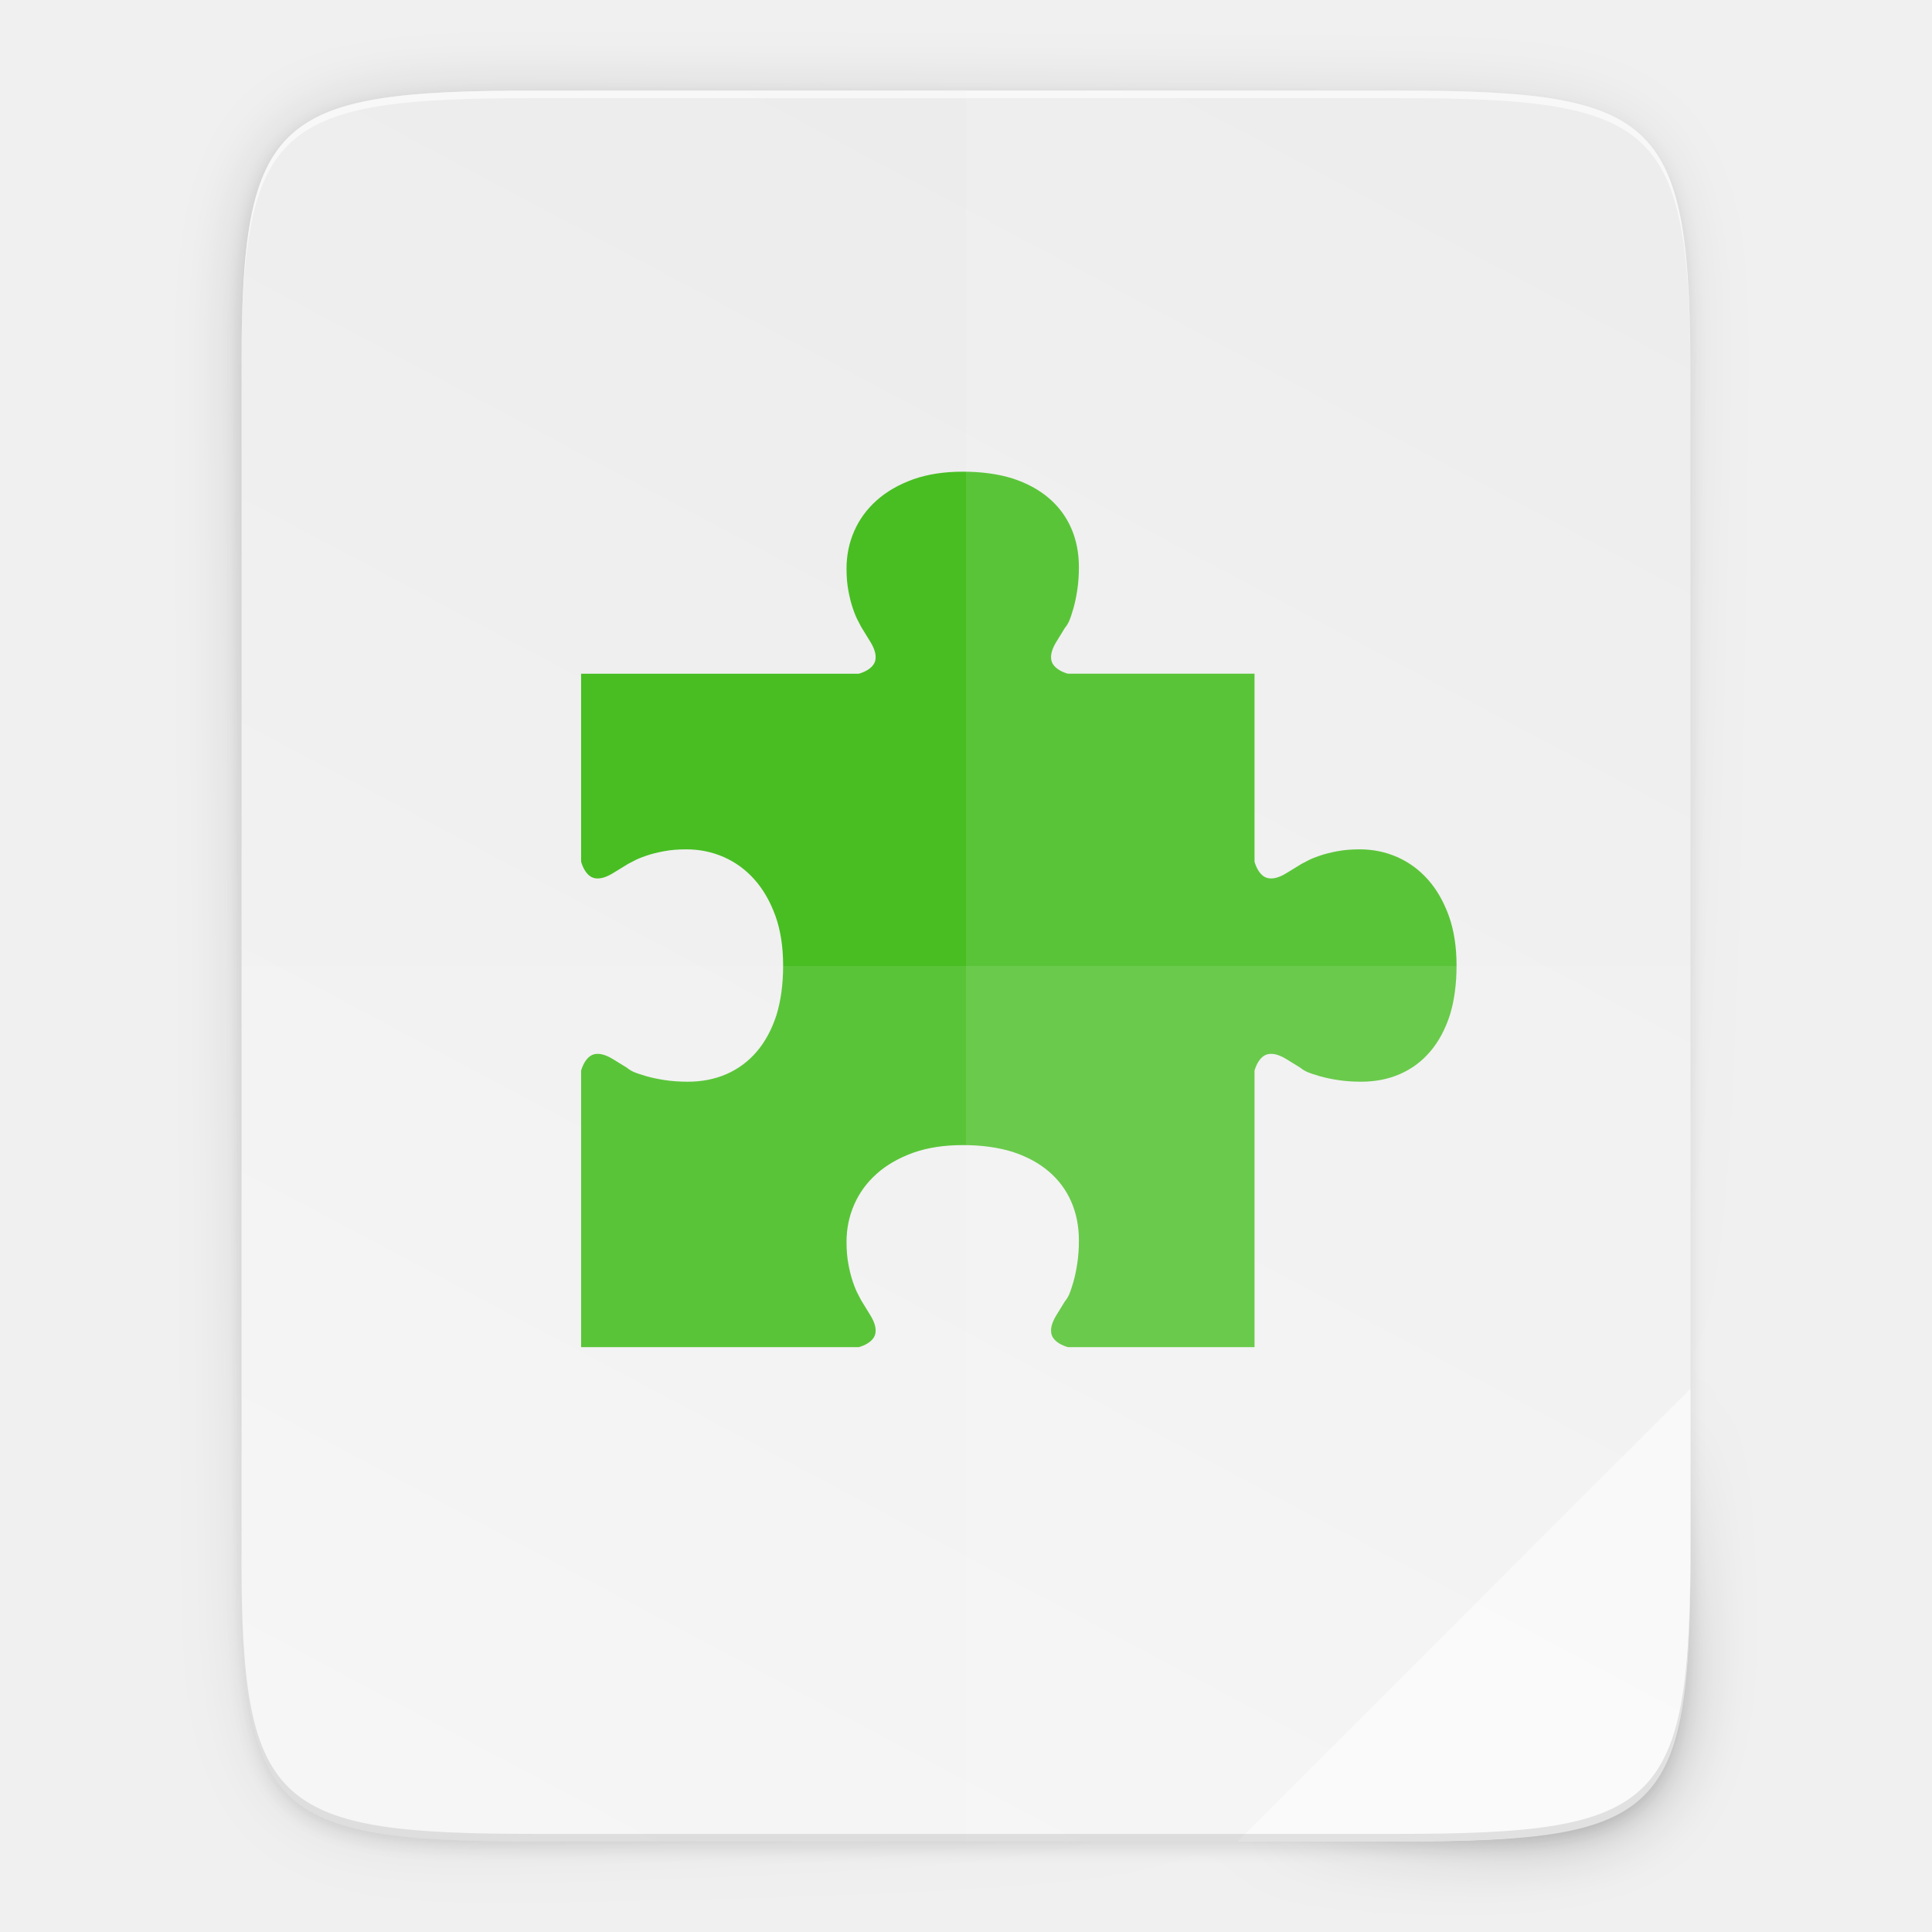
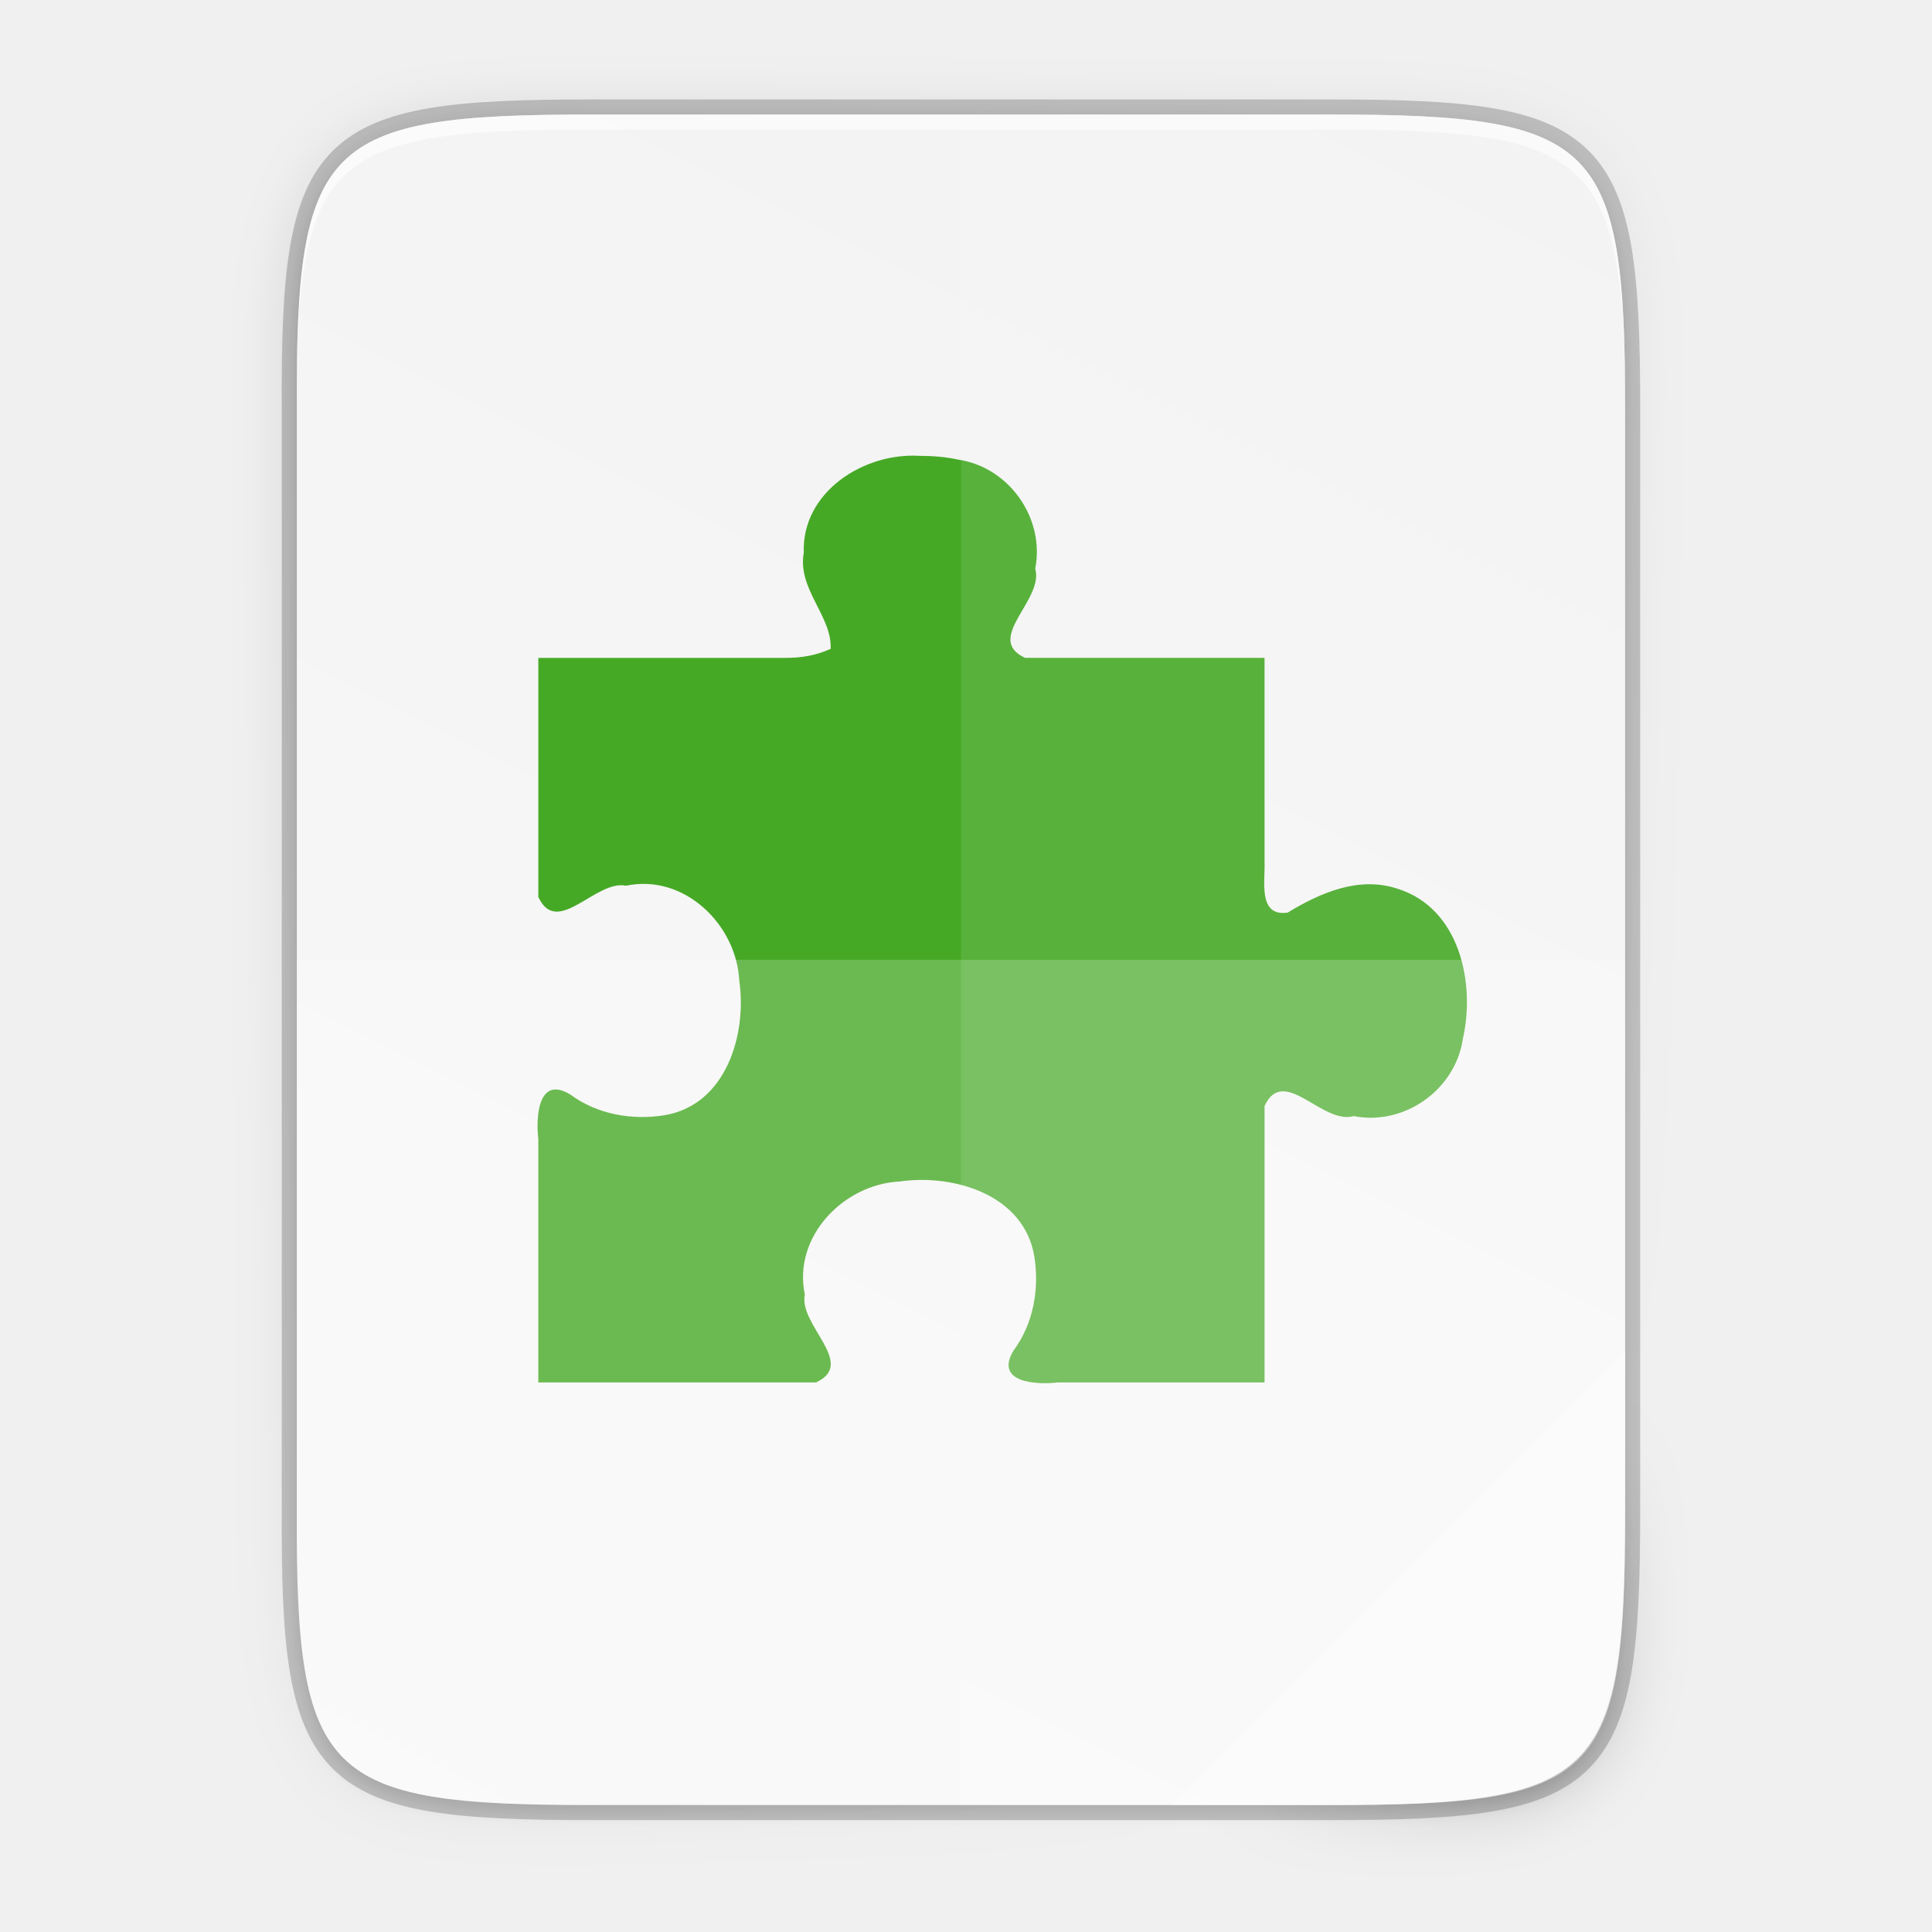
- <svg xmlns="http://www.w3.org/2000/svg" xmlns:xlink="http://www.w3.org/1999/xlink" width="512" height="512" id="svg3336" version="1.1" style="enable-background:new" viewBox="0 0 512 512">
-   <defs id="defs3338">
+ <svg xmlns="http://www.w3.org/2000/svg" xmlns:xlink="http://www.w3.org/1999/xlink" width="256" height="256" viewBox="0 0 67.733 67.733" version="1.1" id="svg1037">
+   <defs id="defs1031">
+     <radialGradient r="12.672" fy="9.957" fx="6.2" cy="9.957" cx="6.73" gradientTransform="matrix(0,12.65652,-15.53817,0,189.5123,125.054)" gradientUnits="userSpaceOnUse" id="radialGradient4147-1" xlink:href="#linearGradient2867-449-88-871-390-598-476-591-434-148-57-177-8-3-3-6-4-8-8-8-5" />
+     <linearGradient id="linearGradient2867-449-88-871-390-598-476-591-434-148-57-177-8-3-3-6-4-8-8-8-5">
+       <stop id="stop3750-1-0-7-6-6-1-3-9-3" style="stop-color:#919caf;stop-opacity:1;" offset="0" />
+       <stop id="stop3752-3-7-4-0-32-8-923-0-7" style="stop-color:#68758e;stop-opacity:1;" offset="0.262" />
+       <stop id="stop3754-1-8-5-2-7-6-7-1-9" style="stop-color:#485a6c;stop-opacity:1;" offset="0.705" />
+       <stop id="stop3756-1-6-2-6-6-1-96-6-0" style="stop-color:#444c5c;stop-opacity:1;" offset="1" />
+     </linearGradient>
+     <linearGradient gradientUnits="userSpaceOnUse" y2="119.093" x2="-35.31" y1="401.584" x1="529.655" id="linearGradient4226" xlink:href="#linearGradient4338" gradientTransform="matrix(0,-0.1198893,0.1198859,0,0.3627801,292.5483)" />
+     <linearGradient id="linearGradient4338">
+       <stop style="stop-color:#f2f2f2;stop-opacity:1" offset="0" id="stop4340" />
+       <stop style="stop-color:#f9f9f9;stop-opacity:1" offset="1" id="stop4342" />
+     </linearGradient>
+     <linearGradient xlink:href="#linearGradient4360" id="linearGradient4358" x1="88" y1="88" x2="488" y2="488" gradientUnits="userSpaceOnUse" />
    <linearGradient id="linearGradient4360">
      <stop id="stop4362" offset="0" style="stop-color:#000000;stop-opacity:0.588" />
      <stop style="stop-color:#000000;stop-opacity:0" offset="0.88" id="stop4364" />
      <stop id="stop4366" offset="1" style="stop-color:#000000;stop-opacity:1" />
    </linearGradient>
-     <linearGradient id="linearGradient4249">
-       <stop style="stop-color:#d04616;stop-opacity:1;" offset="0" id="stop4251" />
-       <stop style="stop-color:#d04616;stop-opacity:1" offset="1" id="stop4253" />
-     </linearGradient>
-     <linearGradient id="linearGradient4220">
-       <stop id="stop4222" offset="0" style="stop-color:#e93549;stop-opacity:1" />
-       <stop id="stop4224" offset="1" style="stop-color:#ef6b6b;stop-opacity:1" />
-     </linearGradient>
-     <filter id="filter4154" style="color-interpolation-filters:sRGB">
-       <feComposite k4="0" k3="0" id="feComposite4156" result="composite1" k2="1" k1="0" operator="arithmetic" in2="SourceGraphic" />
-       <feColorMatrix id="feColorMatrix4158" result="colormatrix1" type="saturate" values="0" in="composite1" />
-       <feFlood id="feFlood4160" result="flood1" flood-color="rgb(89,132,51)" flood-opacity="1" />
-       <feBlend id="feBlend4162" result="blend1" mode="multiply" in2="colormatrix1" in="flood1" />
-       <feBlend id="feBlend4164" result="blend2" mode="screen" in2="blend1" />
-       <feColorMatrix id="feColorMatrix4166" result="colormatrix2" type="saturate" values="1" in="blend2" />
-       <feComposite id="feComposite4168" result="composite2" operator="in" in2="SourceGraphic" in="colormatrix2" />
+     <filter style="color-interpolation-filters:sRGB" id="filter4380" x="-0.053" width="1.106" y="-0.044" height="1.088">
+       <feGaussianBlur stdDeviation="8.48" id="feGaussianBlur4382" />
    </filter>
-     <filter height="1.048" y="-0.024" width="1.048" x="-0.024" id="filter4264" style="color-interpolation-filters:sRGB" />
-     <linearGradient id="linearGradient7537">
-       <stop id="stop7539" offset="0" style="stop-color:#44d459;stop-opacity:1" />
-       <stop id="stop7541" offset="1" style="stop-color:#38b44a;stop-opacity:1" />
-     </linearGradient>
-     <clipPath id="clipPath4231-6" clipPathUnits="userSpaceOnUse">
-       <rect y="18" x="0" height="238" width="256" id="rect4233-8" style="color:#000000;display:inline;overflow:visible;visibility:visible;opacity:0.464;fill:#ff00ff;fill-opacity:1;fill-rule:nonzero;stroke:none;stroke-width:1;marker:none;enable-background:accumulate" />
-     </clipPath>
-     <clipPath clipPathUnits="userSpaceOnUse" id="clipPath4258">
-       <path style="color:#000000;display:inline;overflow:visible;visibility:visible;fill:url(#linearGradient4263);fill-opacity:1;fill-rule:nonzero;stroke:none;stroke-width:1;marker:none;enable-background:accumulate" d="M 126.055,18 C -19.243,18 -40,38.737 -40,183.898 l 0,144.203 C -40,473.263 -19.243,494 126.055,494 l 179.891,0 C 451.243,494 472,473.263 472,328.102 l 0,-144.203 C 472,38.737 451.243,18 305.945,18 l -179.891,0 z" id="path4260" />
-     </clipPath>
-     <linearGradient xlink:href="#linearGradient4220" id="linearGradient4263" gradientUnits="userSpaceOnUse" gradientTransform="translate(-40)" x1="0" y1="18" x2="512" y2="494" />
-     <clipPath clipPathUnits="userSpaceOnUse" id="clipPath4266">
-       <path id="path4268" d="M 86.055,16 C 8,16 0,16 0,93.898 L 0,346.102 C 0,424 8,432 86.055,432 l 339.891,0 C 504,432 512,424 512,346.102 l 0,-212.203 C 512,56 504,47.727 425.945,48 L 208,48 l -32,-32 z" style="color:#000000;display:inline;overflow:visible;visibility:visible;fill:url(#linearGradient4270);fill-opacity:1;fill-rule:nonzero;stroke:none;stroke-width:1;marker:none;enable-background:accumulate" />
-     </clipPath>
-     <linearGradient xlink:href="#linearGradient4249" id="linearGradient4270" gradientUnits="userSpaceOnUse" x1="110.4" y1="112" x2="110.4" y2="16" />
-     <clipPath clipPathUnits="userSpaceOnUse" id="clipPath4391">
-       <path id="path4393" d="M 88.555,36 C 10.5,36 2.5,36 2.5,113.898 l 0,212.203 C 2.5,404 10.5,412 88.555,412 l 339.891,0 C 506.5,412 514.5,404 514.5,326.102 l 0,-172.203 C 514.5,76 506.5,68 428.445,68 l -209.957,10e-7 c -7.988,0 -7.988,0 -16.172,-8.184 L 190.5,48 c -11.161,-12 -16,-12 -24.115,-12 z" style="color:#000000;display:inline;overflow:visible;visibility:visible;fill:#d04616;fill-opacity:1;fill-rule:nonzero;stroke:none;stroke-width:1;marker:none;enable-background:accumulate" />
-     </clipPath>
-     <clipPath clipPathUnits="userSpaceOnUse" id="clipPath4255">
-       <path id="path4257" d="M 88.555,36 C 10.5,36 2.5,36 2.5,113.898 l 0,212.203 C 2.5,404 10.5,412 88.555,412 l 339.891,0 C 506.5,412 514.5,404 514.5,326.102 l 0,-180.203 C 514.5,68 506.499,59.652 428.445,60 L 200,60 l -24,-24 z" style="color:#000000;display:inline;overflow:visible;visibility:visible;fill:#d04616;fill-opacity:1;fill-rule:nonzero;stroke:none;stroke-width:1;marker:none;enable-background:accumulate" />
-     </clipPath>
-     <linearGradient gradientUnits="userSpaceOnUse" y2="125.994" x2="-1.0000001e-06" y1="397.994" x1="512" id="linearGradient4226" xlink:href="#linearGradient4338" gradientTransform="matrix(0,-0.90625,0.9062241,0,4.0752,488)" />
-     <linearGradient id="linearGradient4338">
-       <stop style="stop-color:#ebebeb;stop-opacity:1" offset="0" id="stop4340" />
-       <stop style="stop-color:#f5f5f5;stop-opacity:1" offset="1" id="stop4342" />
-     </linearGradient>
-     <clipPath clipPathUnits="userSpaceOnUse" id="clipPath4255-2">
-       <path id="path4257-0" d="M 88.555,36 C 10.5,36 2.5,36 2.5,113.898 l 0,212.203 C 2.5,404 10.5,412 88.555,412 l 339.891,0 C 506.5,412 514.5,404 514.5,326.102 l 0,-180.203 C 514.5,68 506.499,59.652 428.445,60 L 200,60 l -24,-24 z" style="color:#000000;display:inline;overflow:visible;visibility:visible;fill:#d04616;fill-opacity:1;fill-rule:nonzero;stroke:none;stroke-width:1;marker:none;enable-background:accumulate" />
-     </clipPath>
    <filter style="color-interpolation-filters:sRGB" id="filter4346" x="-0.013" width="1.026" y="-0.011" height="1.022">
      <feGaussianBlur stdDeviation="2.12" id="feGaussianBlur4348" />
    </filter>
-     <linearGradient xlink:href="#linearGradient4360" id="linearGradient4358" x1="88" y1="88" x2="488" y2="488" gradientUnits="userSpaceOnUse" />
-     <filter style="color-interpolation-filters:sRGB" id="filter4380" x="-0.053" width="1.106" y="-0.044" height="1.088">
-       <feGaussianBlur stdDeviation="8.48" id="feGaussianBlur4382" />
-     </filter>
  </defs>
-   <g id="layer2" style="display:inline" transform="translate(-32,-32)">
-     <path style="color:#000000;display:inline;overflow:visible;visibility:visible;opacity:0.1;fill:#000000;fill-opacity:1;fill-rule:nonzero;stroke:none;stroke-width:1;marker:none;filter:url(#filter4346);enable-background:accumulate" d="M 173.843,58 C 103.25,58 95.654,65.251 96,135.987 L 96,290 96,444.013 C 95.654,514.749 103.25,522 173.843,522 l 228.314,0 C 472.75,522 480,514.75 480,444.013 L 480,290 480,135.987 C 480,65.25 472.75,58 402.157,58 Z" id="rect4158-9" />
-     <path id="path4350" d="M 173.843,58 C 103.25,58 95.654,65.251 96,135.987 L 96,290 96,444.013 C 95.654,514.749 103.25,522 173.843,522 l 228.314,0 C 472.75,522 480,514.75 480,444.013 L 480,290 480,135.987 C 480,65.25 472.75,58 402.157,58 Z" style="color:#000000;display:inline;overflow:visible;visibility:visible;opacity:0.3;fill:url(#linearGradient4358);fill-opacity:1;fill-rule:nonzero;stroke:none;stroke-width:1;marker:none;filter:url(#filter4380);enable-background:accumulate" />
-   </g>
-   <g id="layer3" style="display:inline">
-     <path style="color:#000000;display:inline;overflow:visible;visibility:visible;fill:url(#linearGradient4226);fill-opacity:1;fill-rule:nonzero;stroke:none;stroke-width:1;marker:none;enable-background:accumulate" d="M 141.843,24 C 71.25,24 63.654,31.251 64,101.987 L 64,256 64,410.013 C 63.654,480.749 71.25,488 141.843,488 l 228.314,0 C 440.75,488 448,480.75 448,410.013 L 448,256 448,101.987 c 0,-70.737 -7.25,-77.987 -77.843,-77.987 z" id="rect4158" />
-   </g>
-   <g id="layer4">
-     <path style="color:#000000;display:inline;overflow:visible;visibility:visible;opacity:0.05;fill:#ff0000;fill-opacity:0;fill-rule:nonzero;stroke:none;stroke-width:40;marker:none;enable-background:accumulate" d="m 221.812,124 -35.188,71.656 0,59.25 c -4.94,5.788 -10.339,11.62 -15.969,17.25 -18.503,18.503 -39.248,34.687 -53.125,39.312 L 94.156,288.125 22.5,323.312 22.5,494 l 256,0 0,-317.562 C 263.083,142.994 246.132,130.516 221.812,124 Z M 124.25,353 c 0.007,-0.005 0.024,0.005 0.031,0 -2.611,1.63 -5.251,3.227 -7.906,4.812 2.656,-1.586 5.264,-3.182 7.875,-4.812 z m -24.094,14.062 c 0.008,-0.004 0.023,0.004 0.031,0 -2.742,1.499 -5.529,2.981 -8.312,4.438 2.784,-1.457 5.539,-2.939 8.281,-4.438 z" id="path4505-6" />
-     <path style="color:#000000;display:inline;overflow:visible;visibility:visible;opacity:1;fill:#48be23;fill-opacity:1;fill-rule:nonzero;stroke:none;stroke-width:2;stroke-linecap:butt;stroke-linejoin:miter;stroke-miterlimit:4;stroke-dasharray:none;stroke-dashoffset:0;stroke-opacity:1;marker:none;enable-background:accumulate" d="m 255.128,125 c -4.933,0 -9.301,0.672 -13.1,2.016 -3.856,1.396 -7.087,3.256 -9.696,5.583 -2.608,2.327 -4.594,5.042 -5.955,8.145 -1.361,3.102 -2.039,6.412 -2.039,9.928 0,2.223 0.171,4.214 0.511,5.972 0.34,1.81 0.737,3.361 1.191,4.653 0.453,1.344 0.906,2.432 1.359,3.259 0.453,0.827 0.796,1.589 1.022,1.9 l 2.219,3.619 c 1.025,1.671 1.494,3.123 1.4,4.351 -0.047,1.239 -0.772,2.291 -2.178,3.154 -0.322,0.198 -0.693,0.383 -1.11,0.558 -0.417,0.175 -0.803,0.309 -1.15,0.401 l -73.604,0 0,49.809 c 0.092,0.347 0.226,0.733 0.401,1.15 0.175,0.417 0.36,0.787 0.558,1.11 0.863,1.407 1.915,2.132 3.154,2.178 1.228,0.094 2.68,-0.375 4.351,-1.4 l 3.619,-2.219 c 0.31,-0.227 1.072,-0.569 1.9,-1.022 0.827,-0.454 1.915,-0.906 3.259,-1.359 1.293,-0.454 2.844,-0.851 4.653,-1.191 1.758,-0.341 3.749,-0.511 5.972,-0.511 3.516,0 6.826,0.678 9.928,2.039 3.102,1.361 5.818,3.346 8.145,5.955 2.327,2.608 4.181,5.84 5.577,9.696 1.344,3.799 2.022,8.167 2.022,13.1 0,4.933 -0.594,9.326 -1.783,13.181 -1.241,3.799 -2.97,7.006 -5.193,9.614 -2.223,2.608 -4.886,4.594 -7.988,5.955 -3.102,1.361 -6.543,2.039 -10.317,2.039 -2.172,0 -4.192,-0.141 -6.053,-0.424 -1.861,-0.283 -3.484,-0.626 -4.88,-1.022 -1.396,-0.397 -2.567,-0.794 -3.497,-1.191 -0.931,-0.454 -1.381,-0.82 -1.743,-1.104 l -3.619,-2.225 c -1.671,-1.025 -3.123,-1.494 -4.351,-1.4 -1.239,0.047 -2.291,0.777 -3.154,2.184 -0.198,0.322 -0.383,0.693 -0.558,1.11 -0.175,0.417 -0.309,0.797 -0.401,1.144 l 0,73.267 73.604,0 c 0.347,-0.092 0.733,-0.226 1.15,-0.401 0.417,-0.175 0.787,-0.36 1.11,-0.558 1.407,-0.863 2.132,-1.915 2.178,-3.154 0.094,-1.228 -0.375,-2.68 -1.4,-4.351 l -2.219,-3.619 c -0.227,-0.31 -0.569,-1.072 -1.022,-1.9 -0.454,-0.827 -0.906,-1.915 -1.359,-3.259 -0.454,-1.293 -0.851,-2.844 -1.191,-4.653 -0.341,-1.758 -0.511,-3.749 -0.511,-5.972 0,-3.516 0.678,-6.826 2.039,-9.928 1.361,-3.102 3.346,-5.818 5.955,-8.145 2.608,-2.327 5.84,-4.187 9.696,-5.583 3.799,-1.344 8.167,-2.016 13.1,-2.016 4.933,0 9.326,0.594 13.181,1.783 3.799,1.241 7.006,2.97 9.614,5.194 2.608,2.223 4.594,4.886 5.955,7.988 1.361,3.102 2.039,6.543 2.039,10.317 0,2.172 -0.141,4.192 -0.424,6.053 -0.283,1.861 -0.626,3.484 -1.022,4.88 -0.397,1.396 -0.794,2.567 -1.191,3.497 -0.454,0.931 -0.82,1.381 -1.104,1.743 l -2.225,3.619 c -1.025,1.671 -1.494,3.123 -1.4,4.351 0.047,1.239 0.777,2.291 2.184,3.154 0.322,0.198 0.693,0.383 1.11,0.558 0.417,0.175 0.797,0.309 1.144,0.401 l 49.472,0 0,-73.267 c 0.092,-0.347 0.226,-0.727 0.401,-1.144 0.175,-0.417 0.36,-0.787 0.558,-1.11 0.863,-1.407 1.915,-2.138 3.154,-2.184 1.228,-0.094 2.68,0.375 4.351,1.4 l 3.619,2.225 c 0.362,0.283 0.812,0.65 1.743,1.104 0.931,0.397 2.101,0.794 3.497,1.191 1.396,0.397 3.018,0.739 4.88,1.022 1.861,0.283 3.882,0.424 6.053,0.424 3.774,0 7.215,-0.678 10.317,-2.039 3.102,-1.361 5.765,-3.346 7.988,-5.955 2.223,-2.608 3.953,-5.815 5.194,-9.614 1.189,-3.856 1.783,-8.248 1.783,-13.181 0,-4.933 -0.677,-9.301 -2.022,-13.1 -1.396,-3.856 -3.25,-7.087 -5.577,-9.696 -2.327,-2.608 -5.042,-4.594 -8.145,-5.955 -3.102,-1.361 -6.412,-2.039 -9.928,-2.039 -2.223,0 -4.214,0.171 -5.972,0.511 -1.81,0.34 -3.361,0.737 -4.653,1.191 -1.344,0.453 -2.432,0.906 -3.259,1.359 -0.827,0.453 -1.589,0.796 -1.9,1.022 l -3.619,2.219 c -1.671,1.025 -3.123,1.494 -4.351,1.4 -1.239,-0.047 -2.291,-0.772 -3.154,-2.178 -0.198,-0.322 -0.383,-0.693 -0.558,-1.11 -0.175,-0.417 -0.309,-0.803 -0.401,-1.15 l 0,-49.809 -49.472,0 c -0.347,-0.092 -0.727,-0.226 -1.144,-0.401 -0.417,-0.175 -0.787,-0.36 -1.11,-0.558 -1.407,-0.863 -2.138,-1.915 -2.184,-3.154 -0.094,-1.228 0.375,-2.68 1.4,-4.351 l 2.225,-3.619 c 0.283,-0.362 0.65,-0.812 1.104,-1.743 0.397,-0.931 0.794,-2.101 1.191,-3.497 0.397,-1.396 0.739,-3.018 1.022,-4.88 0.283,-1.861 0.424,-3.882 0.424,-6.053 0,-3.774 -0.678,-7.215 -2.039,-10.317 -1.361,-3.102 -3.346,-5.765 -5.955,-7.988 -2.608,-2.223 -5.815,-3.953 -9.614,-5.194 C 264.454,125.594 260.061,125 255.128,125 Z" id="rect4266" />
-   </g>
-   <g id="layer5" transform="translate(-32,-32)">
-     <path style="color:#000000;display:inline;overflow:visible;visibility:visible;opacity:0.1;fill:#ffffff;fill-opacity:1;fill-rule:nonzero;stroke:none;stroke-width:1;marker:none;enable-background:accumulate" d="M 288,56 V 520 H 402.156 C 472.75,520 480,512.751 480,442.014 V 288 133.986 C 480,63.249 472.75,56 402.156,56 Z" id="path4231" />
-     <path style="color:#000000;display:inline;overflow:visible;visibility:visible;opacity:0.1;fill:#ffffff;fill-opacity:1;fill-rule:nonzero;stroke:none;stroke-width:1;marker:none;enable-background:accumulate" d="M 96,288 V 442.014 C 95.654,512.75 103.25,520 173.844,520 h 228.312 C 472.75,520 480,512.751 480,442.014 V 288 Z" id="path4255" />
-   </g>
-   <g id="layer1" transform="translate(-32,-32)">
-     <path style="color:#000000;display:inline;overflow:visible;visibility:visible;opacity:0.5;fill:#ffffff;fill-opacity:1;fill-rule:nonzero;stroke:none;stroke-width:8;stroke-linecap:butt;stroke-linejoin:miter;stroke-miterlimit:4;stroke-dasharray:none;stroke-dashoffset:0;stroke-opacity:1;marker:none;enable-background:accumulate" d="M 360,520 480,400 v 44.968 C 479.895,512.959 472.395,520 403.652,520 Z" id="path4254" />
-     <path style="color:#000000;display:inline;overflow:visible;visibility:visible;opacity:0.6;fill:#ffffff;fill-opacity:1;fill-rule:nonzero;stroke:none;stroke-width:1;marker:none;enable-background:accumulate" d="M 173.844,56 C 104.862,56 96.038,62.959 95.994,129.277 96.217,64.793 105.551,58 173.844,58 h 228.312 C 472.75,58 480,65.249 480,135.986 v -2 C 480,63.249 472.75,56 402.156,56 Z" id="path4286" />
-     <path style="color:#000000;display:inline;overflow:visible;visibility:visible;opacity:0.1;fill:#000000;fill-opacity:1;fill-rule:nonzero;stroke:none;stroke-width:1;marker:none;enable-background:accumulate" d="M 480,440.014 C 480,510.751 472.75,518 402.156,518 H 173.844 C 105.551,518 96.217,511.207 95.994,446.723 96.038,513.041 104.862,520 173.844,520 h 228.312 C 472.75,520 480,512.751 480,442.014 Z" id="path4295" />
+   <g id="layer1" transform="translate(0,-229.2666)">
+     <path id="path1163" d="m 20.705,233.282 c -9.339,0 -10.344,0.959 -10.298,10.317 v 19.316 19.316 c -0.046,9.358 0.959,10.317 10.298,10.317 h 25.971 c 9.339,0 10.298,-0.959 10.298,-10.317 v -19.316 -19.316 c 0,-9.358 -0.959,-10.317 -10.298,-10.317 z" style="color:#000000;display:inline;overflow:visible;visibility:visible;opacity:0.2;fill:none;fill-opacity:1;fill-rule:nonzero;stroke:#000000;stroke-width:1.058;stroke-miterlimit:4;stroke-dasharray:none;stroke-opacity:1;marker:none;enable-background:accumulate" />
+     <path style="color:#000000;display:inline;overflow:visible;visibility:visible;opacity:0.1;fill:#000000;fill-opacity:1;fill-rule:nonzero;stroke:none;stroke-width:2;marker:none;filter:url(#filter4346);enable-background:accumulate" d="M 189.843,74 C 119.25,74 111.654,81.251 112,151.987 V 298 444.013 C 111.654,514.749 119.25,522 189.843,522 H 386.157 C 456.75,522 462.163,514.726 464,444.013 V 298 151.987 C 464,81.25 456.75,74 386.157,74 Z" id="rect4158-9" transform="matrix(0.1322917,0,0,0.1322917,-4.409668,223.7566)" />
+     <path id="path4350" d="M 189.843,74 C 119.25,74 111.654,81.251 112,151.987 V 298 444.013 C 111.654,514.749 119.25,522 189.843,522 H 386.157 C 456.75,522 464,514.75 464,444.013 V 298 151.987 C 464,81.25 456.75,74 386.157,74 Z" style="color:#000000;display:inline;overflow:visible;visibility:visible;opacity:0.3;fill:url(#linearGradient4358);fill-opacity:1;fill-rule:nonzero;stroke:none;stroke-width:2;marker:none;filter:url(#filter4380);enable-background:accumulate" transform="matrix(0.1322917,0,0,0.1322917,-4.409668,223.7566)" />
+     <path style="color:#000000;display:inline;overflow:visible;visibility:visible;fill:url(#linearGradient4226);fill-opacity:1;fill-rule:nonzero;stroke:none;stroke-width:0.265;marker:none;enable-background:accumulate" d="m 20.705,233.282 c -9.339,0 -10.344,0.959 -10.298,10.317 v 19.316 19.316 c -0.046,9.358 0.959,10.317 10.298,10.317 h 25.971 c 9.339,0 10.298,-0.959 10.298,-10.317 v -19.316 -19.316 c 0,-9.358 -0.959,-10.317 -10.298,-10.317 z" id="rect4158" />
+     <path style="color:#000000;display:inline;overflow:visible;visibility:visible;opacity:0.6;fill:#ffffff;fill-opacity:1;fill-rule:nonzero;stroke:none;stroke-width:0.265;marker:none;enable-background:accumulate" d="m 20.705,233.282 c -9.339,0 -10.344,0.959 -10.298,10.317 v 0.529 c -0.046,-9.358 0.959,-10.317 10.298,-10.317 h 25.971 c 9.339,0 10.298,0.959 10.298,10.317 v -0.529 c 0,-9.358 -0.959,-10.317 -10.298,-10.317 z" id="path931" />
+     <path style="color:#000000;display:inline;overflow:visible;visibility:visible;opacity:1;fill:#46a926;fill-opacity:1;fill-rule:nonzero;stroke:none;stroke-width:0.265;stroke-linecap:butt;stroke-linejoin:miter;stroke-miterlimit:4;stroke-dasharray:none;stroke-dashoffset:0;stroke-opacity:1;marker:none;enable-background:accumulate" d="m 32.252,245.249 c -1.953,-0.129 -4.151,1.258 -4.073,3.396 -0.231,1.272 0.996,2.222 0.942,3.37 -0.723,0.317 -1.272,0.317 -1.781,0.317 h -8.467 c 0,2.441 3e-6,5.94 3e-6,8.38 0.661,1.439 2.011,-0.616 3.077,-0.394 2.037,-0.426 3.871,1.359 3.968,3.333 0.271,1.883 -0.458,4.33 -2.591,4.708 -1.151,0.194 -2.389,-0.019 -3.334,-0.722 -1.138,-0.687 -1.21,0.82 -1.12,1.559 v 8.536 h 9.737 c 1.439,-0.661 -0.616,-2.011 -0.394,-3.077 -0.426,-2.037 1.359,-3.872 3.332,-3.968 1.883,-0.27 4.33,0.458 4.708,2.591 0.194,1.151 -0.019,2.389 -0.722,3.334 -0.687,1.138 0.82,1.21 1.559,1.12 h 7.24 v -9.693 c 0.677,-1.452 2.025,0.672 3.126,0.356 1.767,0.348 3.557,-0.915 3.824,-2.694 0.451,-1.968 -0.108,-4.579 -2.263,-5.269 -1.365,-0.465 -2.725,0.129 -3.877,0.83 -1.061,0.15 -0.777,-1.134 -0.81,-1.796 0,-2.025 -2e-6,-5.109 -2e-6,-7.135 h -7.469 -0.927 c -1.452,-0.677 0.672,-2.025 0.356,-3.126 0.348,-1.767 -0.915,-3.558 -2.694,-3.824 -0.442,-0.096 -0.896,-0.133 -1.348,-0.133 z" id="rect4266" />
+     <path style="color:#000000;display:inline;overflow:visible;visibility:visible;opacity:0.1;fill:#ffffff;fill-opacity:1;fill-rule:nonzero;stroke:none;stroke-width:0.265;marker:none;enable-background:accumulate" d="m 33.69,233.282 v 59.267 h 12.985 c 9.339,0 10.055,-0.962 10.298,-10.317 v -19.316 -19.316 c 0,-9.358 -0.959,-10.317 -10.298,-10.317 z" id="path4231" />
+     <path style="color:#000000;display:inline;overflow:visible;visibility:visible;opacity:0.2;fill:#ffffff;fill-opacity:1;fill-rule:nonzero;stroke:none;stroke-width:0.265;marker:none;enable-background:accumulate" d="m 10.407,262.915 v 19.316 c -0.046,9.358 0.959,10.317 10.298,10.317 h 25.971 c 9.339,0 10.055,-0.962 10.298,-10.317 v -19.316 z" id="path4255" />
+     <path style="color:#000000;display:inline;overflow:visible;visibility:visible;opacity:0.4;fill:#ffffff;fill-opacity:1;fill-rule:nonzero;stroke:none;stroke-width:2.117;stroke-linecap:butt;stroke-linejoin:miter;stroke-miterlimit:4;stroke-dasharray:none;stroke-dashoffset:0;stroke-opacity:1;marker:none;enable-background:accumulate" d="m 41.099,292.548 15.875,-15.875 v 5.949 c -0.014,8.995 -1.006,9.926 -10.1,9.926 z" id="path4254" />
  </g>
</svg>
